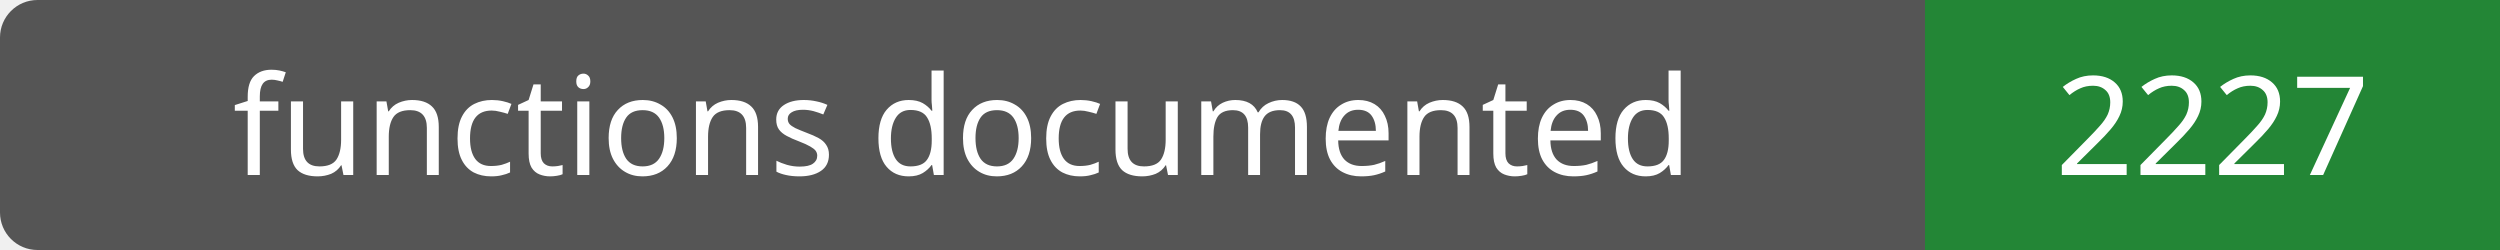
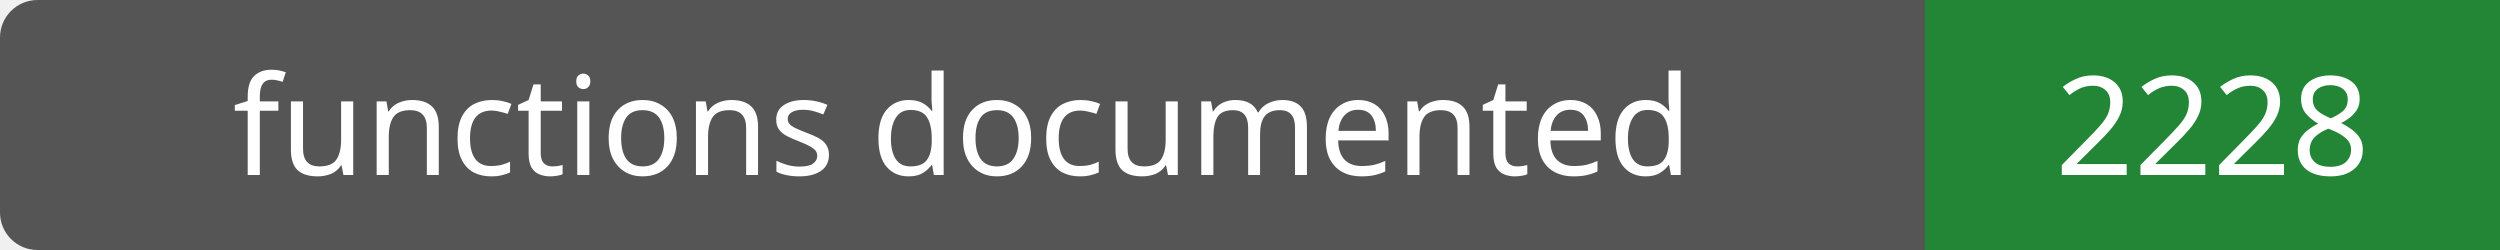
- <svg xmlns="http://www.w3.org/2000/svg" width="200" height="20" role="img" aria-label="functions documented: 2227">
+ <svg xmlns="http://www.w3.org/2000/svg" width="200" height="20" role="img" aria-label="functions documented: 2228">
  <rect width="200" height="20" rx="3" fill="#555" />
  <path fill="#238636" d="M154 0h46v20H154z" />
  <g fill="#fff" text-anchor="middle" font-family="Verdana,sans-serif" font-size="11">
    <text x="77.0" y="14">functions documented</text>
-     <text x="177.0" y="14">2227</text>
+     <text x="177.0" y="14">2228</text>
  </g>
</svg>
